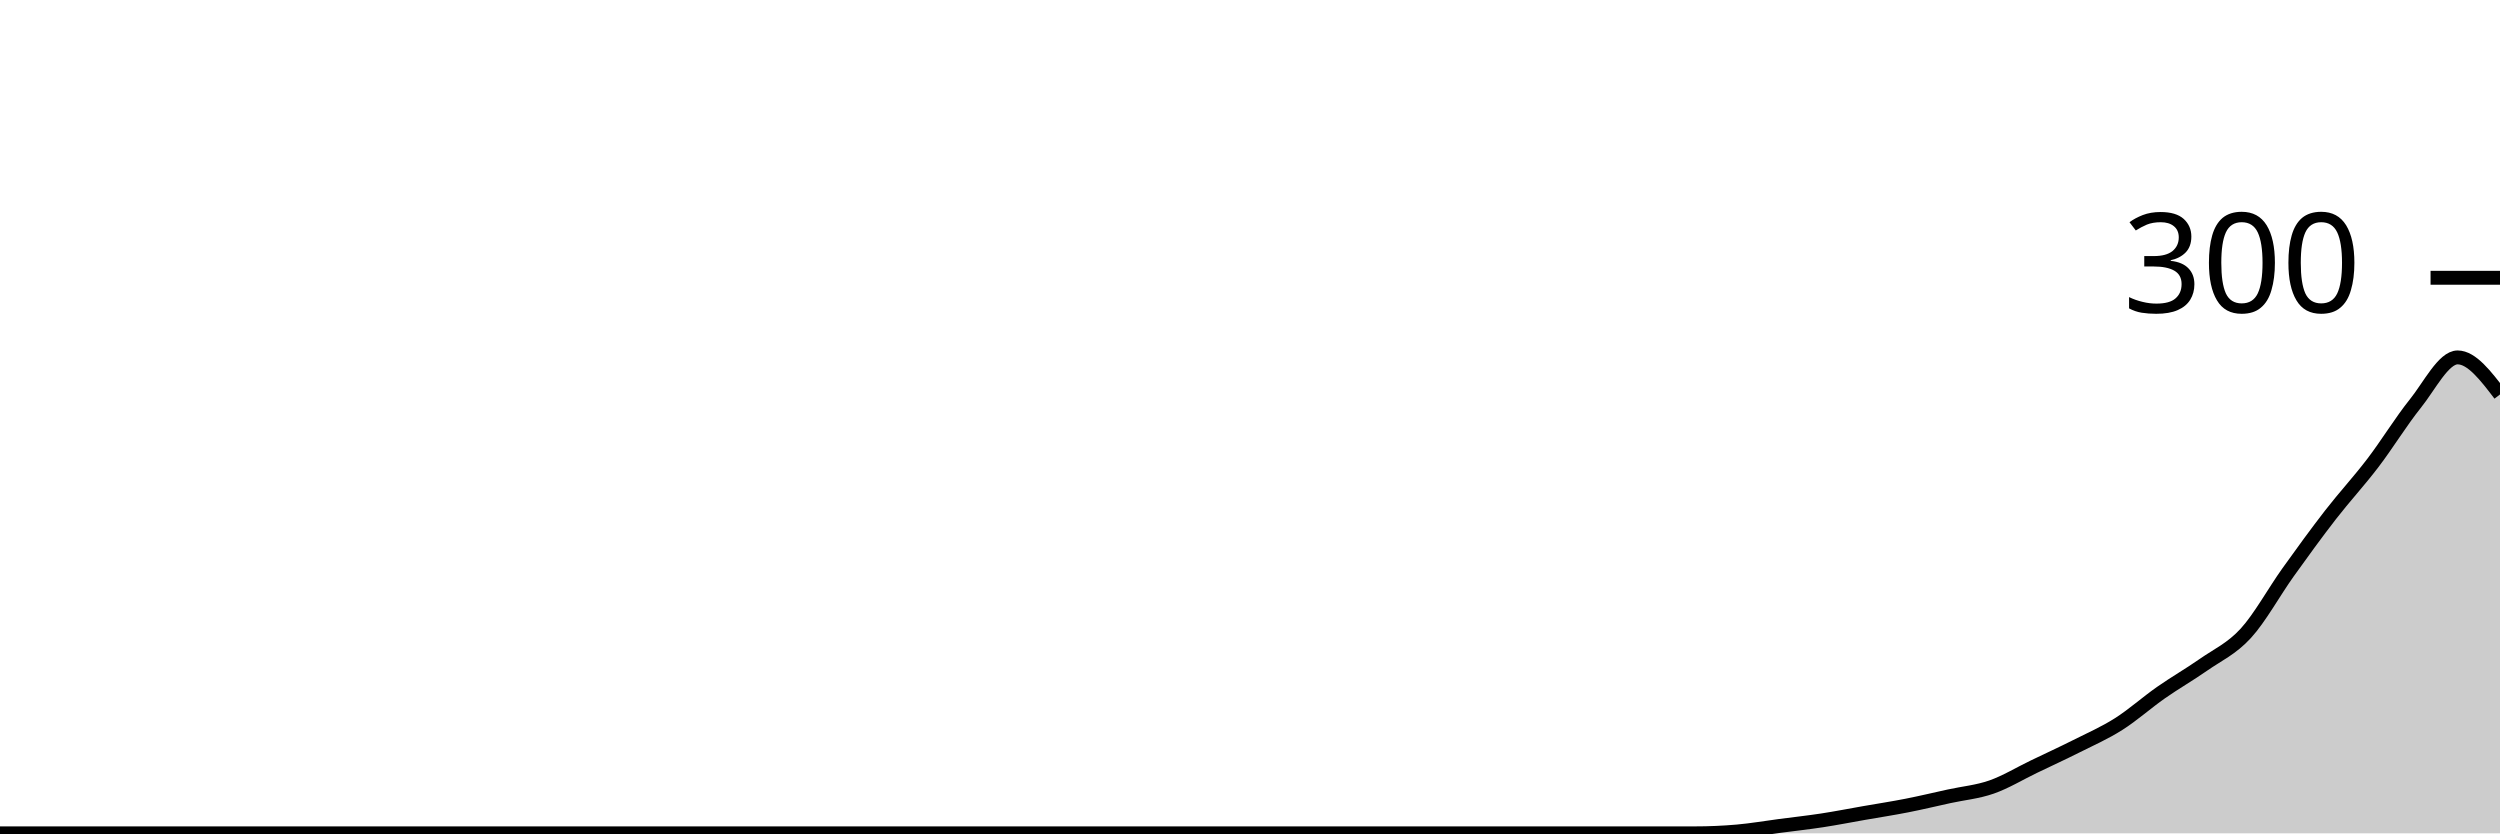
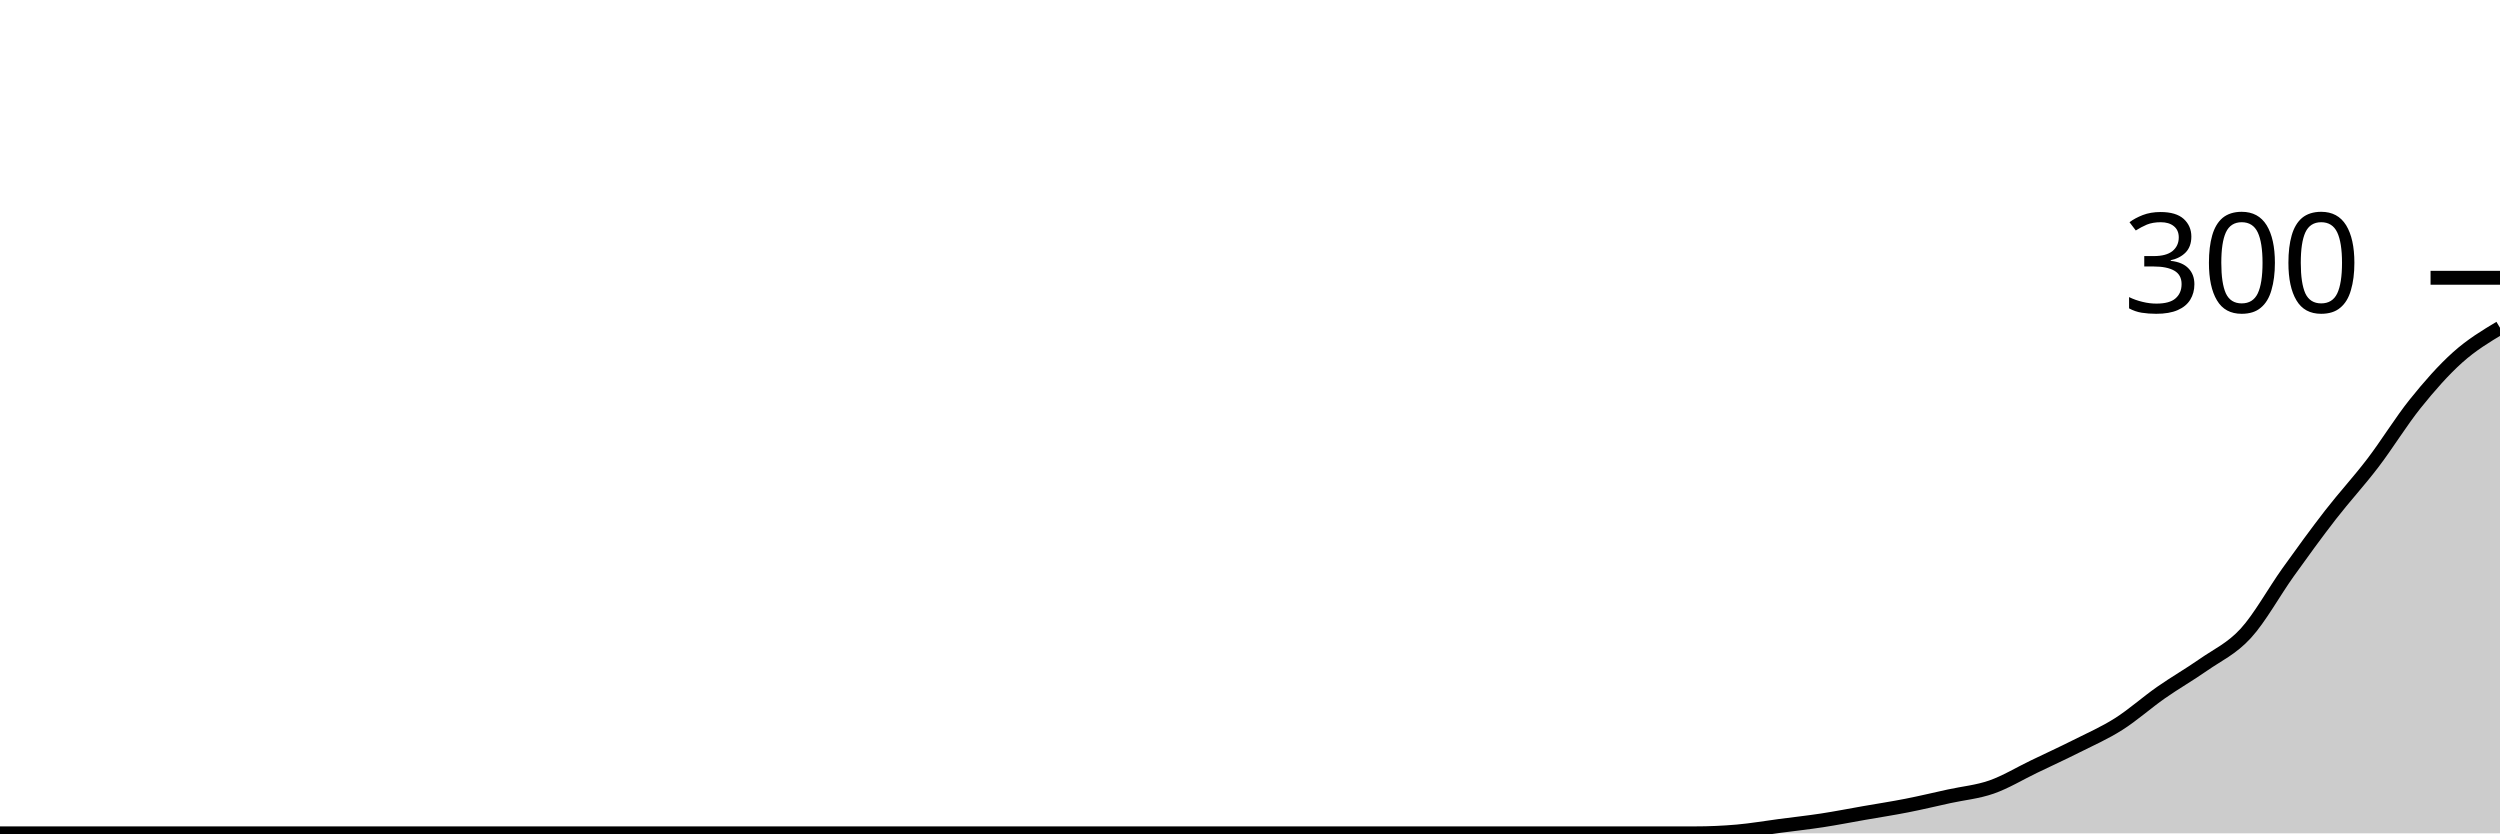
<svg xmlns="http://www.w3.org/2000/svg" viewBox="0 0 180 60">
  <g transform="translate(0,20)">
-     <path class="area" fill="rgba(0, 0, 0, 0.2)" d="M0,40C1.017,40,2.034,40,3.051,40C4.068,40,5.085,40,6.102,40C7.119,40,8.136,40,9.153,40C10.169,40,11.186,40,12.203,40C13.22,40,14.237,40,15.254,40C16.271,40,17.288,40,18.305,40C19.322,40,20.339,40,21.356,40C22.373,40,23.39,40,24.407,40C25.424,40,26.441,40,27.458,40C28.475,40,29.492,40,30.508,40C31.525,40,32.542,40,33.559,40C34.576,40,35.593,40,36.61,40C37.627,40,38.644,40,39.661,40C40.678,40,41.695,40,42.712,40C43.729,40,44.746,40,45.763,40C46.78,40,47.797,40,48.814,40C49.831,40,50.847,40,51.864,40C52.881,40,53.898,40,54.915,40C55.932,40,56.949,40,57.966,40C58.983,40,60,40,61.017,40C62.034,40,63.051,40,64.068,40C65.085,40,66.102,40,67.119,40C68.136,40,69.153,40,70.169,40C71.186,40,72.203,40,73.22,40C74.237,40,75.254,40,76.271,40C77.288,40,78.305,40,79.322,40C80.339,40,81.356,40,82.373,40C83.39,40,84.407,40,85.424,40C86.441,40,87.458,40,88.475,40C89.492,40,90.508,40,91.525,40C92.542,40,93.559,40,94.576,40C95.593,40,96.61,40,97.627,40C98.644,40,99.661,40,100.678,40C101.695,40,102.712,40,103.729,40C104.746,40,105.763,40,106.78,40C107.797,40,108.814,40,109.831,40C110.847,40,111.864,40,112.881,40C113.898,40,114.915,40,115.932,40C116.949,40,117.966,40,118.983,40C120,40,121.017,40,122.034,40C123.051,40,124.068,39.956,125.085,39.867C126.102,39.778,127.119,39.6,128.136,39.467C129.153,39.333,130.169,39.222,131.186,39.067C132.203,38.911,133.22,38.711,134.237,38.533C135.254,38.356,136.271,38.2,137.288,38C138.305,37.8,139.322,37.556,140.339,37.333C141.356,37.111,142.373,37.022,143.39,36.667C144.407,36.311,145.424,35.689,146.441,35.2C147.458,34.711,148.475,34.244,149.492,33.733C150.508,33.222,151.525,32.778,152.542,32.133C153.559,31.489,154.576,30.578,155.593,29.867C156.61,29.156,157.627,28.578,158.644,27.867C159.661,27.156,160.678,26.711,161.695,25.6C162.712,24.489,163.729,22.622,164.746,21.2C165.763,19.778,166.78,18.378,167.797,17.067C168.814,15.756,169.831,14.667,170.847,13.333C171.864,12,172.881,10.333,173.898,9.067C174.915,7.8,175.932,5.733,176.949,5.733C177.966,5.733,178.983,7.067,180,8.4L180,40C178.983,40,177.966,40,176.949,40C175.932,40,174.915,40,173.898,40C172.881,40,171.864,40,170.847,40C169.831,40,168.814,40,167.797,40C166.78,40,165.763,40,164.746,40C163.729,40,162.712,40,161.695,40C160.678,40,159.661,40,158.644,40C157.627,40,156.61,40,155.593,40C154.576,40,153.559,40,152.542,40C151.525,40,150.508,40,149.492,40C148.475,40,147.458,40,146.441,40C145.424,40,144.407,40,143.39,40C142.373,40,141.356,40,140.339,40C139.322,40,138.305,40,137.288,40C136.271,40,135.254,40,134.237,40C133.22,40,132.203,40,131.186,40C130.169,40,129.153,40,128.136,40C127.119,40,126.102,40,125.085,40C124.068,40,123.051,40,122.034,40C121.017,40,120,40,118.983,40C117.966,40,116.949,40,115.932,40C114.915,40,113.898,40,112.881,40C111.864,40,110.847,40,109.831,40C108.814,40,107.797,40,106.78,40C105.763,40,104.746,40,103.729,40C102.712,40,101.695,40,100.678,40C99.661,40,98.644,40,97.627,40C96.61,40,95.593,40,94.576,40C93.559,40,92.542,40,91.525,40C90.508,40,89.492,40,88.475,40C87.458,40,86.441,40,85.424,40C84.407,40,83.39,40,82.373,40C81.356,40,80.339,40,79.322,40C78.305,40,77.288,40,76.271,40C75.254,40,74.237,40,73.22,40C72.203,40,71.186,40,70.169,40C69.153,40,68.136,40,67.119,40C66.102,40,65.085,40,64.068,40C63.051,40,62.034,40,61.017,40C60,40,58.983,40,57.966,40C56.949,40,55.932,40,54.915,40C53.898,40,52.881,40,51.864,40C50.847,40,49.831,40,48.814,40C47.797,40,46.78,40,45.763,40C44.746,40,43.729,40,42.712,40C41.695,40,40.678,40,39.661,40C38.644,40,37.627,40,36.61,40C35.593,40,34.576,40,33.559,40C32.542,40,31.525,40,30.508,40C29.492,40,28.475,40,27.458,40C26.441,40,25.424,40,24.407,40C23.39,40,22.373,40,21.356,40C20.339,40,19.322,40,18.305,40C17.288,40,16.271,40,15.254,40C14.237,40,13.22,40,12.203,40C11.186,40,10.169,40,9.153,40C8.136,40,7.119,40,6.102,40C5.085,40,4.068,40,3.051,40C2.034,40,1.017,40,0,40Z" />
-     <path class="line" stroke="black" fill="none" d="M0,40C1.017,40,2.034,40,3.051,40C4.068,40,5.085,40,6.102,40C7.119,40,8.136,40,9.153,40C10.169,40,11.186,40,12.203,40C13.22,40,14.237,40,15.254,40C16.271,40,17.288,40,18.305,40C19.322,40,20.339,40,21.356,40C22.373,40,23.39,40,24.407,40C25.424,40,26.441,40,27.458,40C28.475,40,29.492,40,30.508,40C31.525,40,32.542,40,33.559,40C34.576,40,35.593,40,36.61,40C37.627,40,38.644,40,39.661,40C40.678,40,41.695,40,42.712,40C43.729,40,44.746,40,45.763,40C46.78,40,47.797,40,48.814,40C49.831,40,50.847,40,51.864,40C52.881,40,53.898,40,54.915,40C55.932,40,56.949,40,57.966,40C58.983,40,60,40,61.017,40C62.034,40,63.051,40,64.068,40C65.085,40,66.102,40,67.119,40C68.136,40,69.153,40,70.169,40C71.186,40,72.203,40,73.22,40C74.237,40,75.254,40,76.271,40C77.288,40,78.305,40,79.322,40C80.339,40,81.356,40,82.373,40C83.39,40,84.407,40,85.424,40C86.441,40,87.458,40,88.475,40C89.492,40,90.508,40,91.525,40C92.542,40,93.559,40,94.576,40C95.593,40,96.61,40,97.627,40C98.644,40,99.661,40,100.678,40C101.695,40,102.712,40,103.729,40C104.746,40,105.763,40,106.78,40C107.797,40,108.814,40,109.831,40C110.847,40,111.864,40,112.881,40C113.898,40,114.915,40,115.932,40C116.949,40,117.966,40,118.983,40C120,40,121.017,40,122.034,40C123.051,40,124.068,39.956,125.085,39.867C126.102,39.778,127.119,39.6,128.136,39.467C129.153,39.333,130.169,39.222,131.186,39.067C132.203,38.911,133.22,38.711,134.237,38.533C135.254,38.356,136.271,38.2,137.288,38C138.305,37.8,139.322,37.556,140.339,37.333C141.356,37.111,142.373,37.022,143.39,36.667C144.407,36.311,145.424,35.689,146.441,35.2C147.458,34.711,148.475,34.244,149.492,33.733C150.508,33.222,151.525,32.778,152.542,32.133C153.559,31.489,154.576,30.578,155.593,29.867C156.61,29.156,157.627,28.578,158.644,27.867C159.661,27.156,160.678,26.711,161.695,25.6C162.712,24.489,163.729,22.622,164.746,21.2C165.763,19.778,166.78,18.378,167.797,17.067C168.814,15.756,169.831,14.667,170.847,13.333C171.864,12,172.881,10.333,173.898,9.067C174.915,7.8,175.932,5.733,176.949,5.733C177.966,5.733,178.983,7.067,180,8.4" />
+     <path class="area" fill="rgba(0, 0, 0, 0.2)" d="M0,40C1.017,40,2.034,40,3.051,40C4.068,40,5.085,40,6.102,40C7.119,40,8.136,40,9.153,40C10.169,40,11.186,40,12.203,40C13.22,40,14.237,40,15.254,40C16.271,40,17.288,40,18.305,40C19.322,40,20.339,40,21.356,40C22.373,40,23.39,40,24.407,40C25.424,40,26.441,40,27.458,40C28.475,40,29.492,40,30.508,40C31.525,40,32.542,40,33.559,40C34.576,40,35.593,40,36.61,40C37.627,40,38.644,40,39.661,40C40.678,40,41.695,40,42.712,40C43.729,40,44.746,40,45.763,40C46.78,40,47.797,40,48.814,40C49.831,40,50.847,40,51.864,40C52.881,40,53.898,40,54.915,40C55.932,40,56.949,40,57.966,40C58.983,40,60,40,61.017,40C62.034,40,63.051,40,64.068,40C65.085,40,66.102,40,67.119,40C68.136,40,69.153,40,70.169,40C71.186,40,72.203,40,73.22,40C74.237,40,75.254,40,76.271,40C77.288,40,78.305,40,79.322,40C80.339,40,81.356,40,82.373,40C83.39,40,84.407,40,85.424,40C86.441,40,87.458,40,88.475,40C89.492,40,90.508,40,91.525,40C92.542,40,93.559,40,94.576,40C95.593,40,96.61,40,97.627,40C98.644,40,99.661,40,100.678,40C101.695,40,102.712,40,103.729,40C104.746,40,105.763,40,106.78,40C107.797,40,108.814,40,109.831,40C110.847,40,111.864,40,112.881,40C113.898,40,114.915,40,115.932,40C116.949,40,117.966,40,118.983,40C120,40,121.017,40,122.034,40C123.051,40,124.068,39.956,125.085,39.867C126.102,39.778,127.119,39.6,128.136,39.467C129.153,39.333,130.169,39.222,131.186,39.067C132.203,38.911,133.22,38.711,134.237,38.533C135.254,38.356,136.271,38.2,137.288,38C138.305,37.8,139.322,37.556,140.339,37.333C141.356,37.111,142.373,37.022,143.39,36.667C144.407,36.311,145.424,35.689,146.441,35.2C147.458,34.711,148.475,34.244,149.492,33.733C150.508,33.222,151.525,32.778,152.542,32.133C153.559,31.489,154.576,30.578,155.593,29.867C156.61,29.156,157.627,28.578,158.644,27.867C159.661,27.156,160.678,26.711,161.695,25.6C162.712,24.489,163.729,22.622,164.746,21.2C165.763,19.778,166.78,18.378,167.797,17.067C168.814,15.756,169.831,14.667,170.847,13.333C171.864,12,172.881,10.333,173.898,9.067C174.915,7.8,175.932,6.644,176.949,5.733C177.966,4.822,178.983,4.211,180,3.6L180,40C178.983,40,177.966,40,176.949,40C175.932,40,174.915,40,173.898,40C172.881,40,171.864,40,170.847,40C169.831,40,168.814,40,167.797,40C166.78,40,165.763,40,164.746,40C163.729,40,162.712,40,161.695,40C160.678,40,159.661,40,158.644,40C157.627,40,156.61,40,155.593,40C154.576,40,153.559,40,152.542,40C151.525,40,150.508,40,149.492,40C148.475,40,147.458,40,146.441,40C145.424,40,144.407,40,143.39,40C142.373,40,141.356,40,140.339,40C139.322,40,138.305,40,137.288,40C136.271,40,135.254,40,134.237,40C133.22,40,132.203,40,131.186,40C130.169,40,129.153,40,128.136,40C127.119,40,126.102,40,125.085,40C124.068,40,123.051,40,122.034,40C121.017,40,120,40,118.983,40C117.966,40,116.949,40,115.932,40C114.915,40,113.898,40,112.881,40C111.864,40,110.847,40,109.831,40C108.814,40,107.797,40,106.78,40C105.763,40,104.746,40,103.729,40C102.712,40,101.695,40,100.678,40C99.661,40,98.644,40,97.627,40C96.61,40,95.593,40,94.576,40C93.559,40,92.542,40,91.525,40C90.508,40,89.492,40,88.475,40C87.458,40,86.441,40,85.424,40C84.407,40,83.39,40,82.373,40C81.356,40,80.339,40,79.322,40C78.305,40,77.288,40,76.271,40C75.254,40,74.237,40,73.22,40C72.203,40,71.186,40,70.169,40C69.153,40,68.136,40,67.119,40C66.102,40,65.085,40,64.068,40C63.051,40,62.034,40,61.017,40C60,40,58.983,40,57.966,40C56.949,40,55.932,40,54.915,40C53.898,40,52.881,40,51.864,40C50.847,40,49.831,40,48.814,40C47.797,40,46.78,40,45.763,40C44.746,40,43.729,40,42.712,40C41.695,40,40.678,40,39.661,40C38.644,40,37.627,40,36.61,40C35.593,40,34.576,40,33.559,40C32.542,40,31.525,40,30.508,40C29.492,40,28.475,40,27.458,40C26.441,40,25.424,40,24.407,40C23.39,40,22.373,40,21.356,40C20.339,40,19.322,40,18.305,40C17.288,40,16.271,40,15.254,40C14.237,40,13.22,40,12.203,40C11.186,40,10.169,40,9.153,40C8.136,40,7.119,40,6.102,40C5.085,40,4.068,40,3.051,40C2.034,40,1.017,40,0,40Z" />
+     <path class="line" stroke="black" fill="none" d="M0,40C1.017,40,2.034,40,3.051,40C4.068,40,5.085,40,6.102,40C7.119,40,8.136,40,9.153,40C10.169,40,11.186,40,12.203,40C13.22,40,14.237,40,15.254,40C16.271,40,17.288,40,18.305,40C19.322,40,20.339,40,21.356,40C22.373,40,23.39,40,24.407,40C25.424,40,26.441,40,27.458,40C28.475,40,29.492,40,30.508,40C31.525,40,32.542,40,33.559,40C34.576,40,35.593,40,36.61,40C37.627,40,38.644,40,39.661,40C40.678,40,41.695,40,42.712,40C43.729,40,44.746,40,45.763,40C46.78,40,47.797,40,48.814,40C49.831,40,50.847,40,51.864,40C52.881,40,53.898,40,54.915,40C55.932,40,56.949,40,57.966,40C58.983,40,60,40,61.017,40C62.034,40,63.051,40,64.068,40C65.085,40,66.102,40,67.119,40C68.136,40,69.153,40,70.169,40C71.186,40,72.203,40,73.22,40C74.237,40,75.254,40,76.271,40C77.288,40,78.305,40,79.322,40C80.339,40,81.356,40,82.373,40C83.39,40,84.407,40,85.424,40C86.441,40,87.458,40,88.475,40C89.492,40,90.508,40,91.525,40C92.542,40,93.559,40,94.576,40C95.593,40,96.61,40,97.627,40C98.644,40,99.661,40,100.678,40C101.695,40,102.712,40,103.729,40C104.746,40,105.763,40,106.78,40C107.797,40,108.814,40,109.831,40C110.847,40,111.864,40,112.881,40C113.898,40,114.915,40,115.932,40C116.949,40,117.966,40,118.983,40C120,40,121.017,40,122.034,40C123.051,40,124.068,39.956,125.085,39.867C126.102,39.778,127.119,39.6,128.136,39.467C129.153,39.333,130.169,39.222,131.186,39.067C132.203,38.911,133.22,38.711,134.237,38.533C135.254,38.356,136.271,38.2,137.288,38C138.305,37.8,139.322,37.556,140.339,37.333C141.356,37.111,142.373,37.022,143.39,36.667C144.407,36.311,145.424,35.689,146.441,35.2C147.458,34.711,148.475,34.244,149.492,33.733C150.508,33.222,151.525,32.778,152.542,32.133C153.559,31.489,154.576,30.578,155.593,29.867C156.61,29.156,157.627,28.578,158.644,27.867C159.661,27.156,160.678,26.711,161.695,25.6C162.712,24.489,163.729,22.622,164.746,21.2C165.763,19.778,166.78,18.378,167.797,17.067C168.814,15.756,169.831,14.667,170.847,13.333C171.864,12,172.881,10.333,173.898,9.067C174.915,7.8,175.932,6.644,176.949,5.733C177.966,4.822,178.983,4.211,180,3.6" />
    <path class="axis-ceiling" stroke-width="1" stroke="black" fill="none" d="M175,0L180,0" />
    <text class="axis-ceiling-label" font-family="sans-serif" text-anchor="end" font-size="10px" x="170" y="2.5">300</text>
  </g>
</svg>
